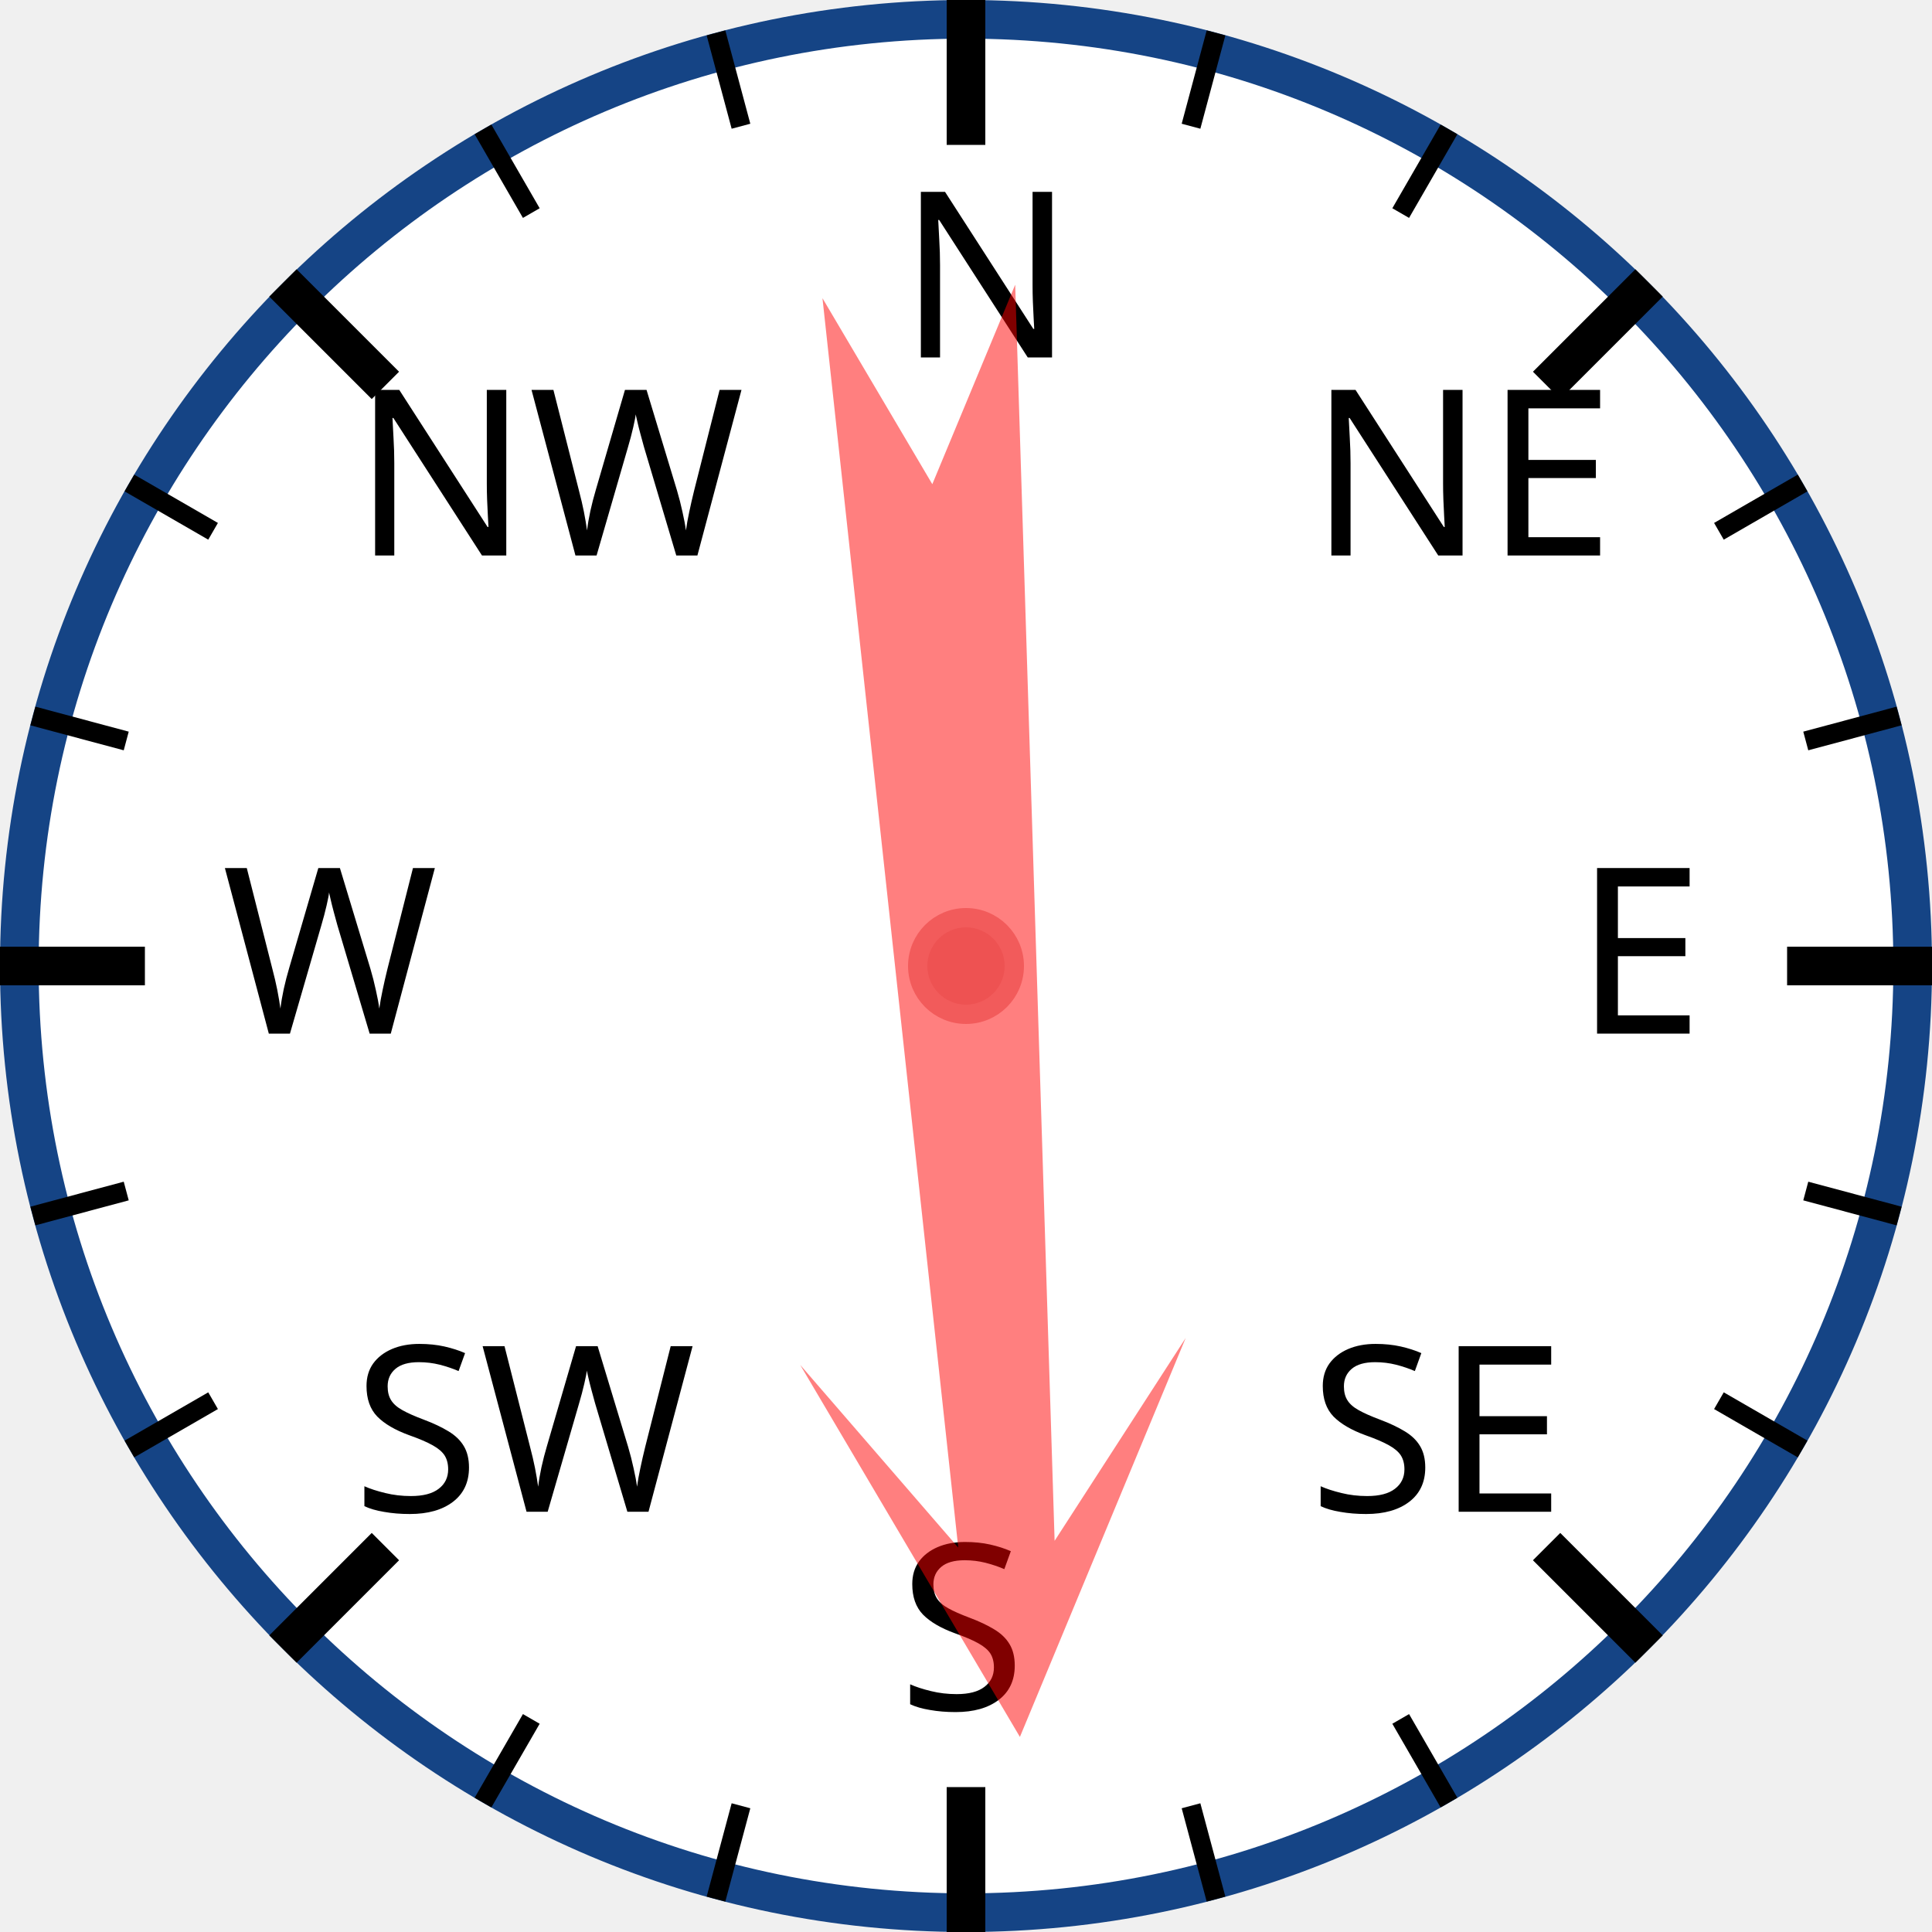
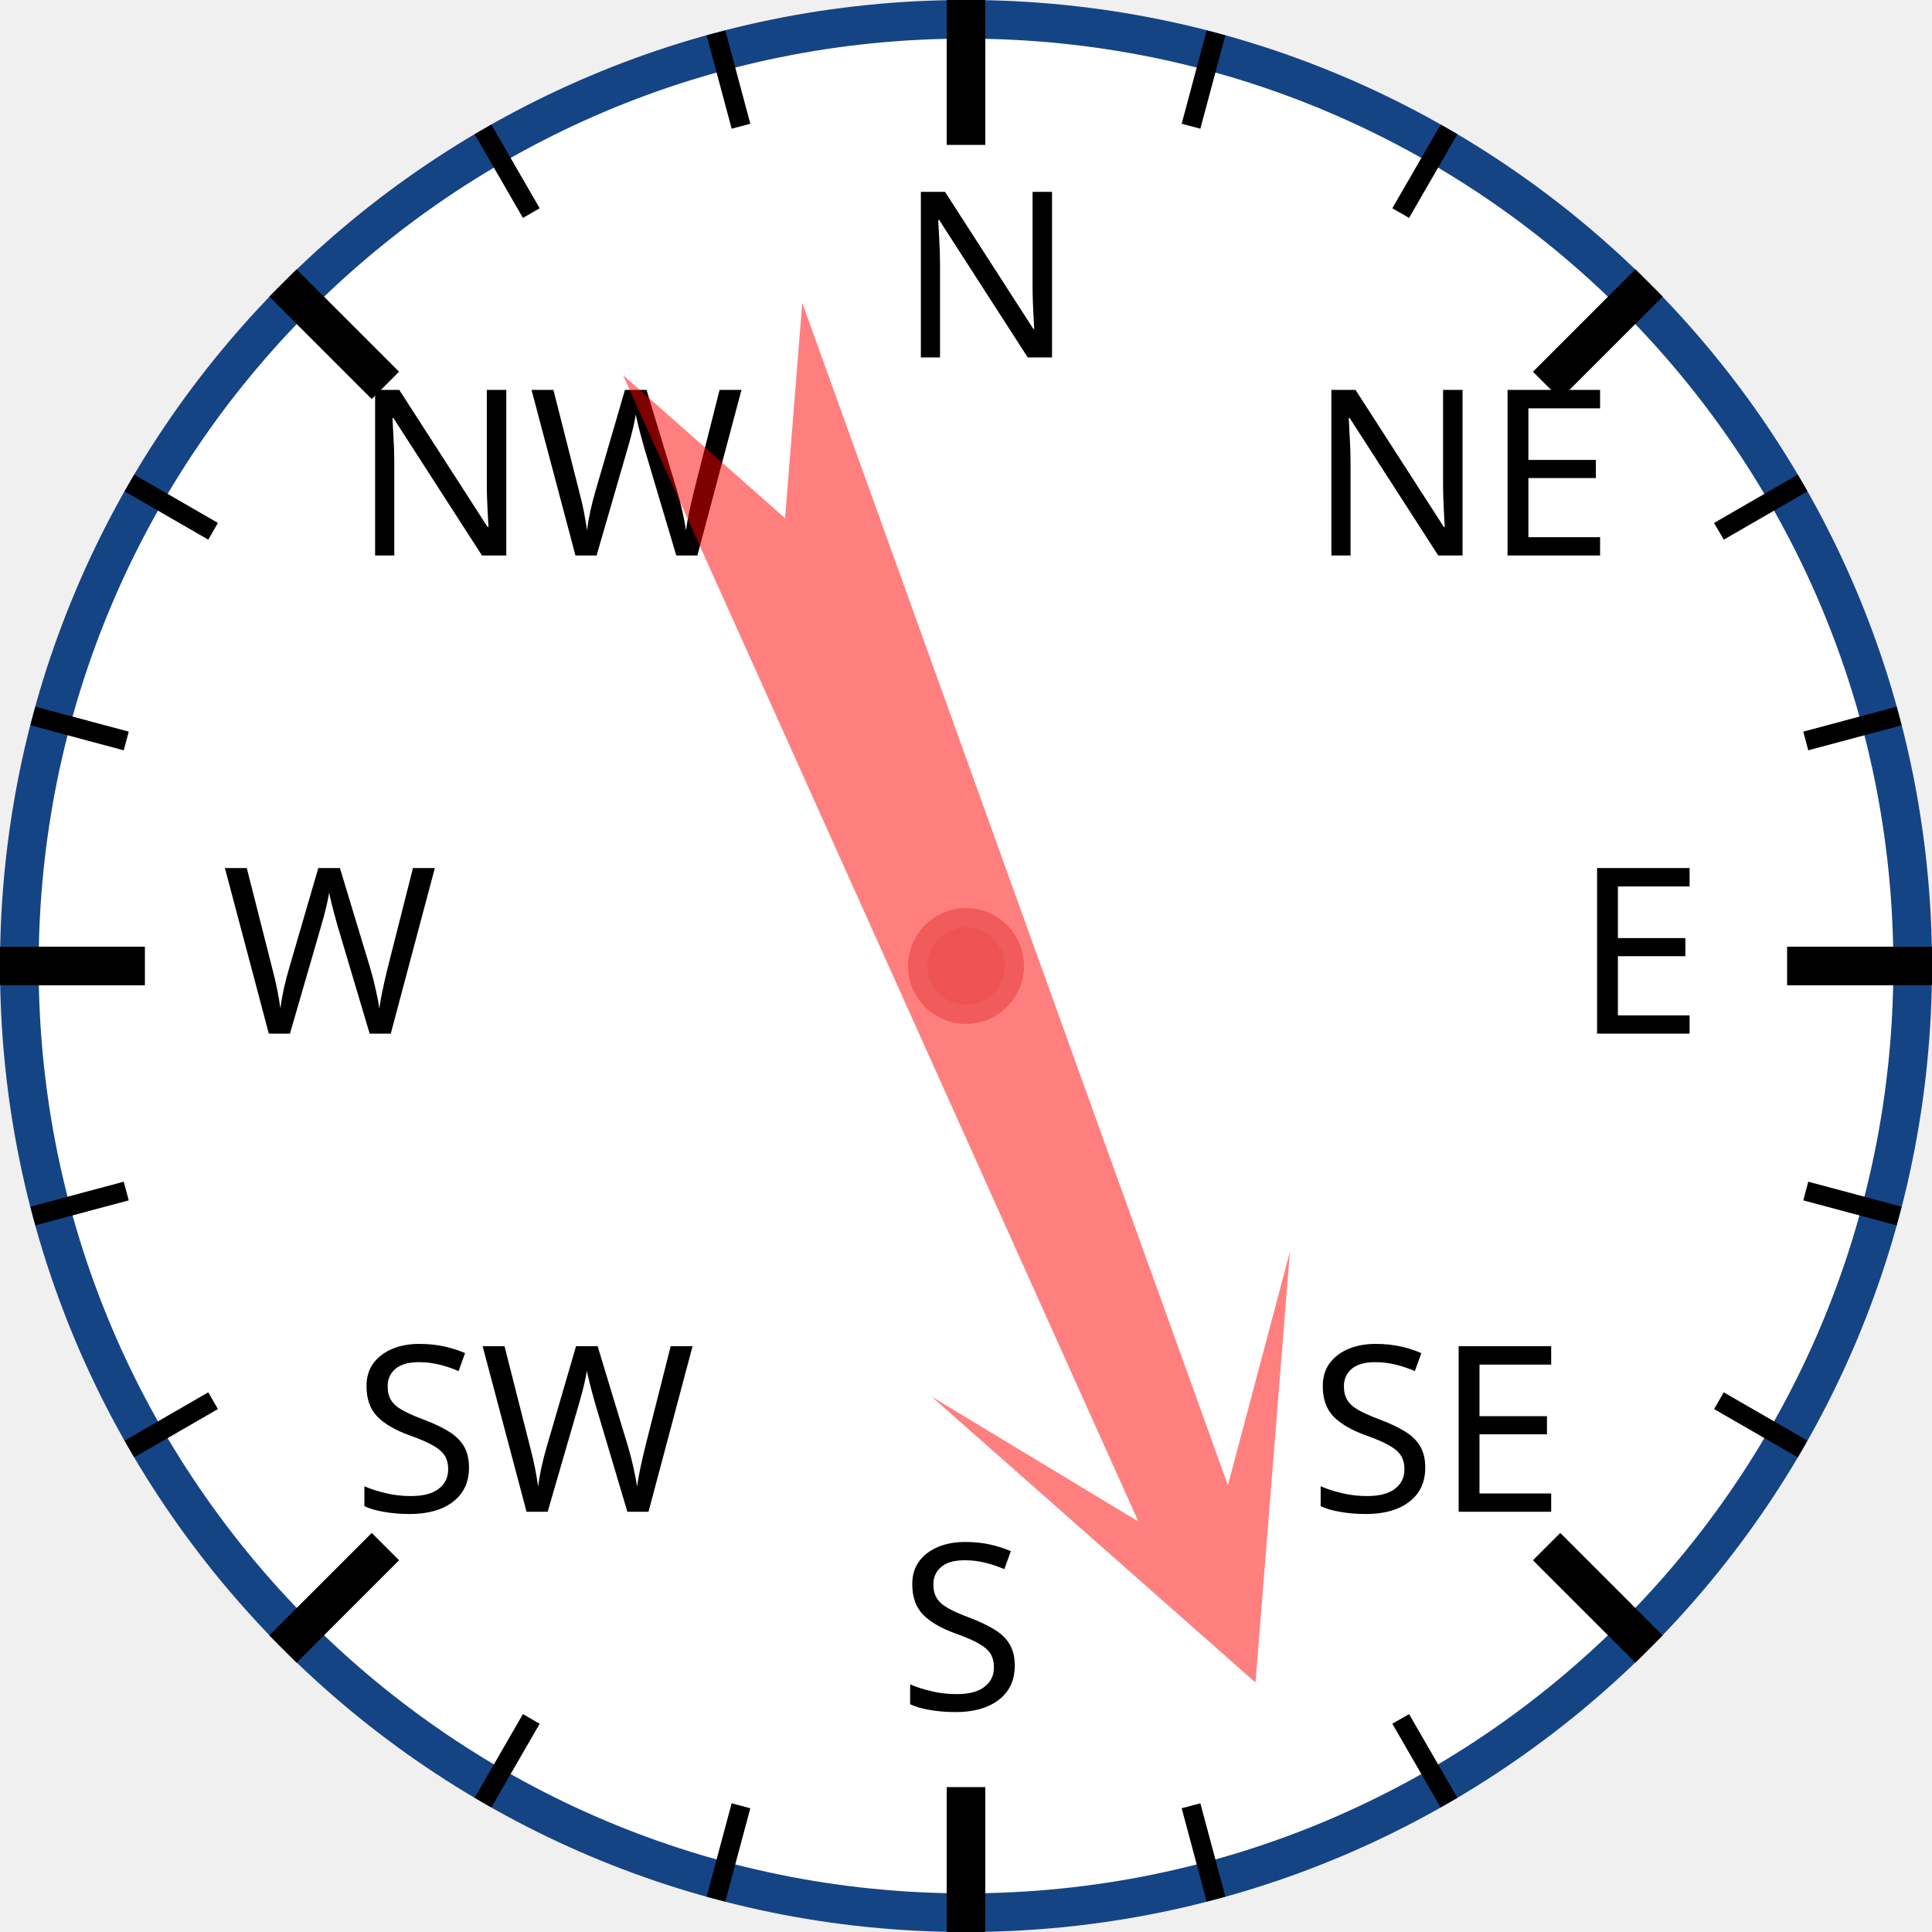
<svg xmlns="http://www.w3.org/2000/svg" width="120px" height="120px" viewBox="0 0 200 200">
  <circle cx="100" cy="100" r="98" style="fill: white; stroke: #154485; stroke-width: 4;" />
  <text x="93.0" y="37.0" style="font-family: sans-serif; font-size: 18pt;">N</text>
  <line x1="100.0" y1="0.0" x2="100.0" y2="15.0" style="stroke: black; stroke-width: 4;" />
  <line x1="74.118" y1="3.407" x2="76.706" y2="13.067" style="stroke: black; stroke-width: 2;" />
  <line x1="50" y1="13.397" x2="55" y2="22.058" style="stroke: black; stroke-width: 2;" />
  <text x="36.503" y="57.503" style="font-family: sans-serif; font-size: 18pt;">NW</text>
  <line x1="29.289" y1="29.289" x2="39.896" y2="39.896" style="stroke: black; stroke-width: 4;" />
  <line x1="13.397" y1="50" x2="22.058" y2="55" style="stroke: black; stroke-width: 2;" />
  <line x1="3.407" y1="74.118" x2="13.067" y2="76.706" style="stroke: black; stroke-width: 2;" />
  <text x="23.0" y="107.0" style="font-family: sans-serif; font-size: 18pt;">W</text>
  <line x1="0.0" y1="100.0" x2="15.0" y2="100.0" style="stroke: black; stroke-width: 4;" />
  <line x1="3.407" y1="125.882" x2="13.067" y2="123.294" style="stroke: black; stroke-width: 2;" />
  <line x1="13.397" y1="150" x2="22.058" y2="145" style="stroke: black; stroke-width: 2;" />
  <text x="36.503" y="156.497" style="font-family: sans-serif; font-size: 18pt;">SW</text>
  <line x1="29.289" y1="170.711" x2="39.896" y2="160.104" style="stroke: black; stroke-width: 4;" />
  <line x1="50" y1="186.603" x2="55" y2="177.942" style="stroke: black; stroke-width: 2;" />
  <line x1="74.118" y1="196.593" x2="76.706" y2="186.933" style="stroke: black; stroke-width: 2;" />
  <text x="93" y="177.0" style="font-family: sans-serif; font-size: 18pt;">S</text>
  <line x1="100" y1="200.0" x2="100" y2="185.0" style="stroke: black; stroke-width: 4;" />
  <line x1="125.882" y1="196.593" x2="123.294" y2="186.933" style="stroke: black; stroke-width: 2;" />
  <line x1="150.0" y1="186.603" x2="145.0" y2="177.942" style="stroke: black; stroke-width: 2;" />
  <text x="135.497" y="156.497" style="font-family: sans-serif; font-size: 18pt;">SE</text>
  <line x1="170.711" y1="170.711" x2="160.104" y2="160.104" style="stroke: black; stroke-width: 4;" />
  <line x1="186.603" y1="150" x2="177.942" y2="145" style="stroke: black; stroke-width: 2;" />
  <line x1="196.593" y1="125.882" x2="186.933" y2="123.294" style="stroke: black; stroke-width: 2;" />
  <text x="163.0" y="107" style="font-family: sans-serif; font-size: 18pt;">E</text>
  <line x1="200.0" y1="100" x2="185.0" y2="100" style="stroke: black; stroke-width: 4;" />
  <line x1="196.593" y1="74.118" x2="186.933" y2="76.706" style="stroke: black; stroke-width: 2;" />
  <line x1="186.603" y1="50" x2="177.942" y2="55" style="stroke: black; stroke-width: 2;" />
  <text x="135.497" y="57.503" style="font-family: sans-serif; font-size: 18pt;">NE</text>
  <line x1="170.711" y1="29.289" x2="160.104" y2="39.896" style="stroke: black; stroke-width: 4;" />
  <line x1="150" y1="13.397" x2="145" y2="22.058" style="stroke: black; stroke-width: 2;" />
  <line x1="125.882" y1="3.407" x2="123.294" y2="13.067" style="stroke: black; stroke-width: 2;" />
-   <polygon points="100 20 120 60 105 40 110 170 100 150 90 170 95 40 80 60" style="fill: red; fill-opacity: 0.5;" transform="rotate(176,100,100)" />
+   <polygon points="100 20 120 60 105 40 110 170 100 150 90 170 95 40 80 60" style="fill: red; fill-opacity: 0.5;" transform="rotate(158,100,100)" />
  <circle cx="100" cy="100" r="5" style="fill: #EE5252; stroke: #F25B5B; stroke-width: 2;" />
</svg>
